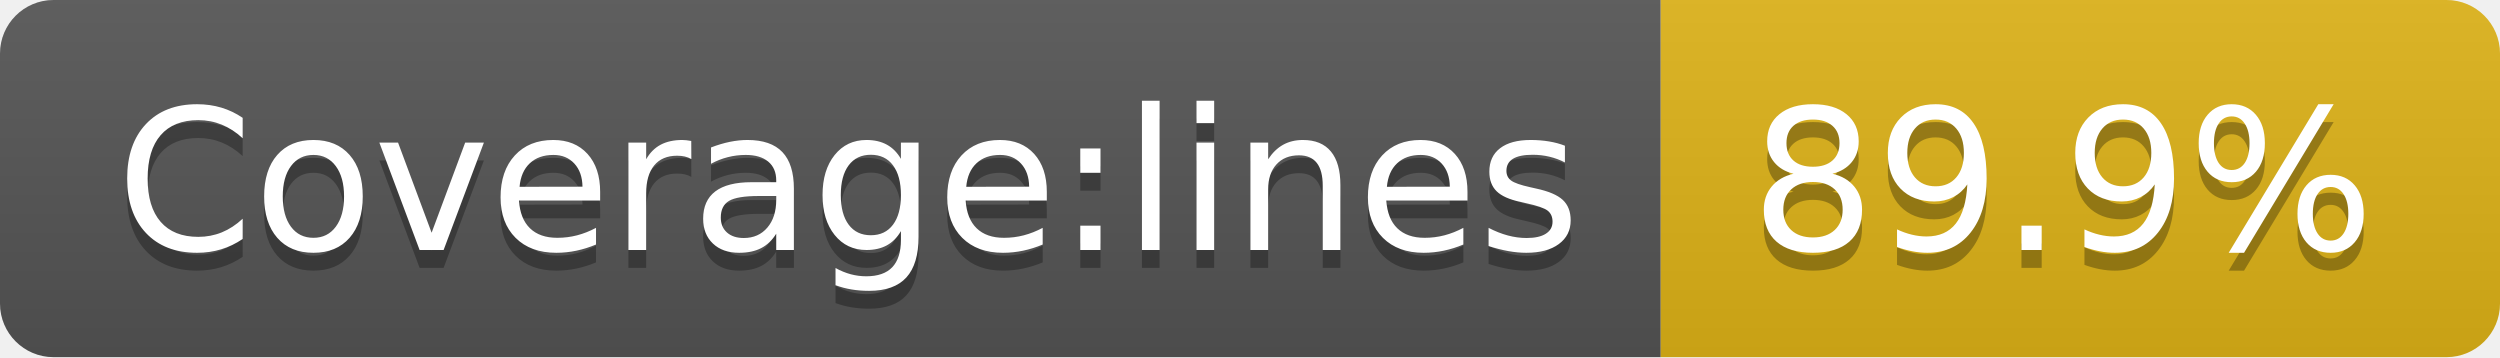
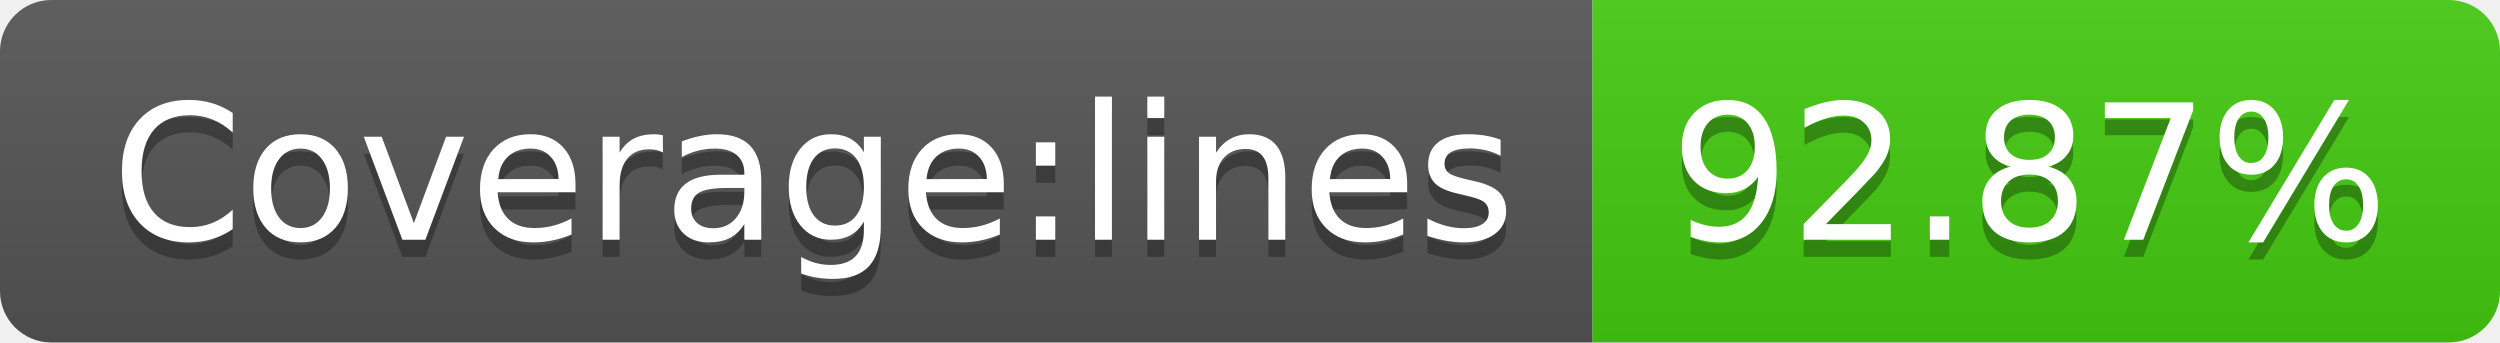
- <svg xmlns="http://www.w3.org/2000/svg" width="140" height="20" role="img" aria-label="Coverage:lines: 89.9%">
+ <svg xmlns="http://www.w3.org/2000/svg" width="146" height="20" role="img" aria-label="Coverage:lines: 92.87%">
  <linearGradient id="s" x2="0" y2="100%">
    <stop offset="0" stop-color="#bbb" stop-opacity=".1" />
    <stop offset="1" stop-opacity=".1" />
  </linearGradient>
  <clipPath id="r">
-     <rect width="140" height="20" rx="3" fill="#fff" />
+     <rect width="146" height="20" rx="3" fill="#fff" />
  </clipPath>
  <g clip-path="url(#r)">
    <rect width="93" height="20" fill="#555" />
-     <rect x="93" width="47" height="20" fill="#dfb317" />
-     <rect width="140" height="20" fill="url(#s)" />
+     <rect x="93" width="53" height="20" fill="#4c1" />
+     <rect width="146" height="20" fill="url(#s)" />
  </g>
  <g fill="#fff" text-anchor="middle" font-family="Verdana,Geneva,DejaVu Sans,sans-serif" text-rendering="geometricPrecision" font-size="110">
    <text aria-hidden="true" x="475" y="150" fill="#010101" fill-opacity=".3" transform="scale(.1)" textLength="830">Coverage:lines</text>
    <text x="475" y="140" transform="scale(.1)" fill="#fff" textLength="830">Coverage:lines</text>
-     <text aria-hidden="true" x="1155" y="150" fill="#010101" fill-opacity=".3" transform="scale(.1)" textLength="370">89.9%</text>
-     <text x="1155" y="140" transform="scale(.1)" fill="#fff" textLength="370">89.9%</text>
+     <text aria-hidden="true" x="1185" y="150" fill="#010101" fill-opacity=".3" transform="scale(.1)" textLength="430">92.87%</text>
+     <text x="1185" y="140" transform="scale(.1)" fill="#fff" textLength="430">92.87%</text>
  </g>
</svg>
